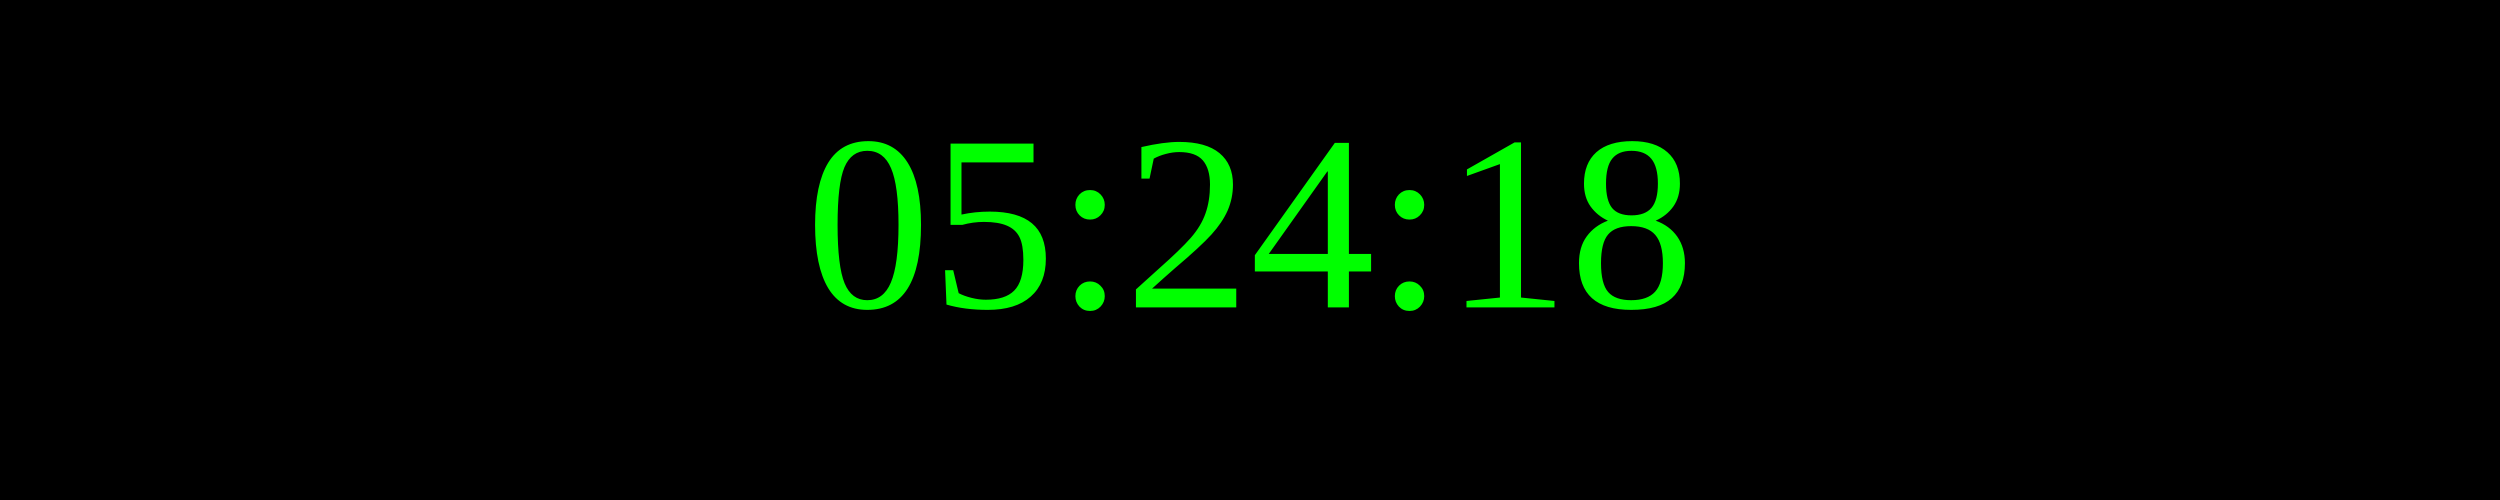
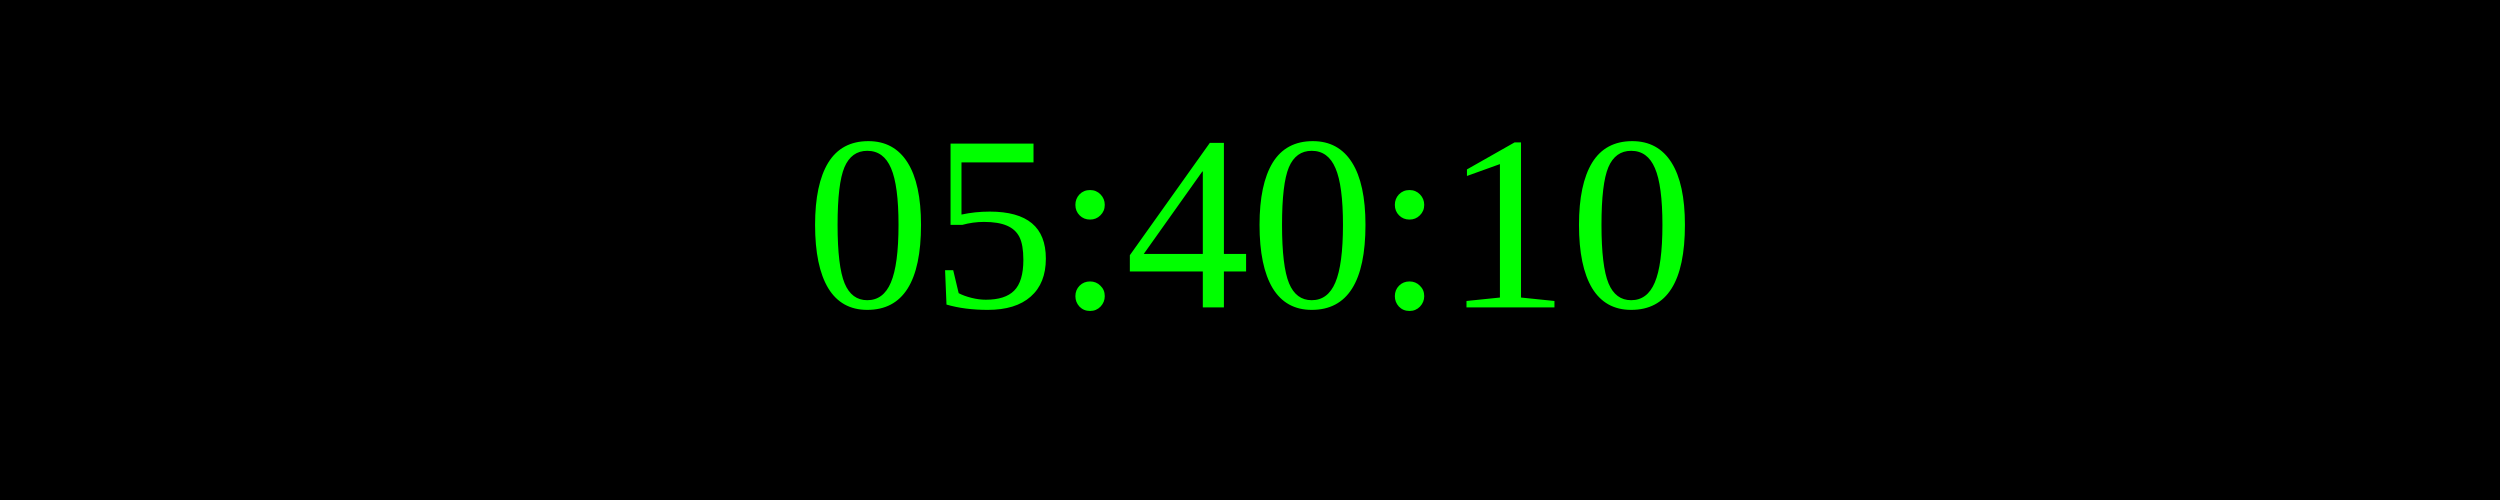
<svg xmlns="http://www.w3.org/2000/svg" width="250" height="50">
  <rect width="100%" height="100%" fill="black" />
  <text x="50%" y="50%" font-size="25" fill="lime" text-anchor="middle" dominant-baseline="middle">
- 05:24:18
+ 05:40:10
</text>
</svg>
